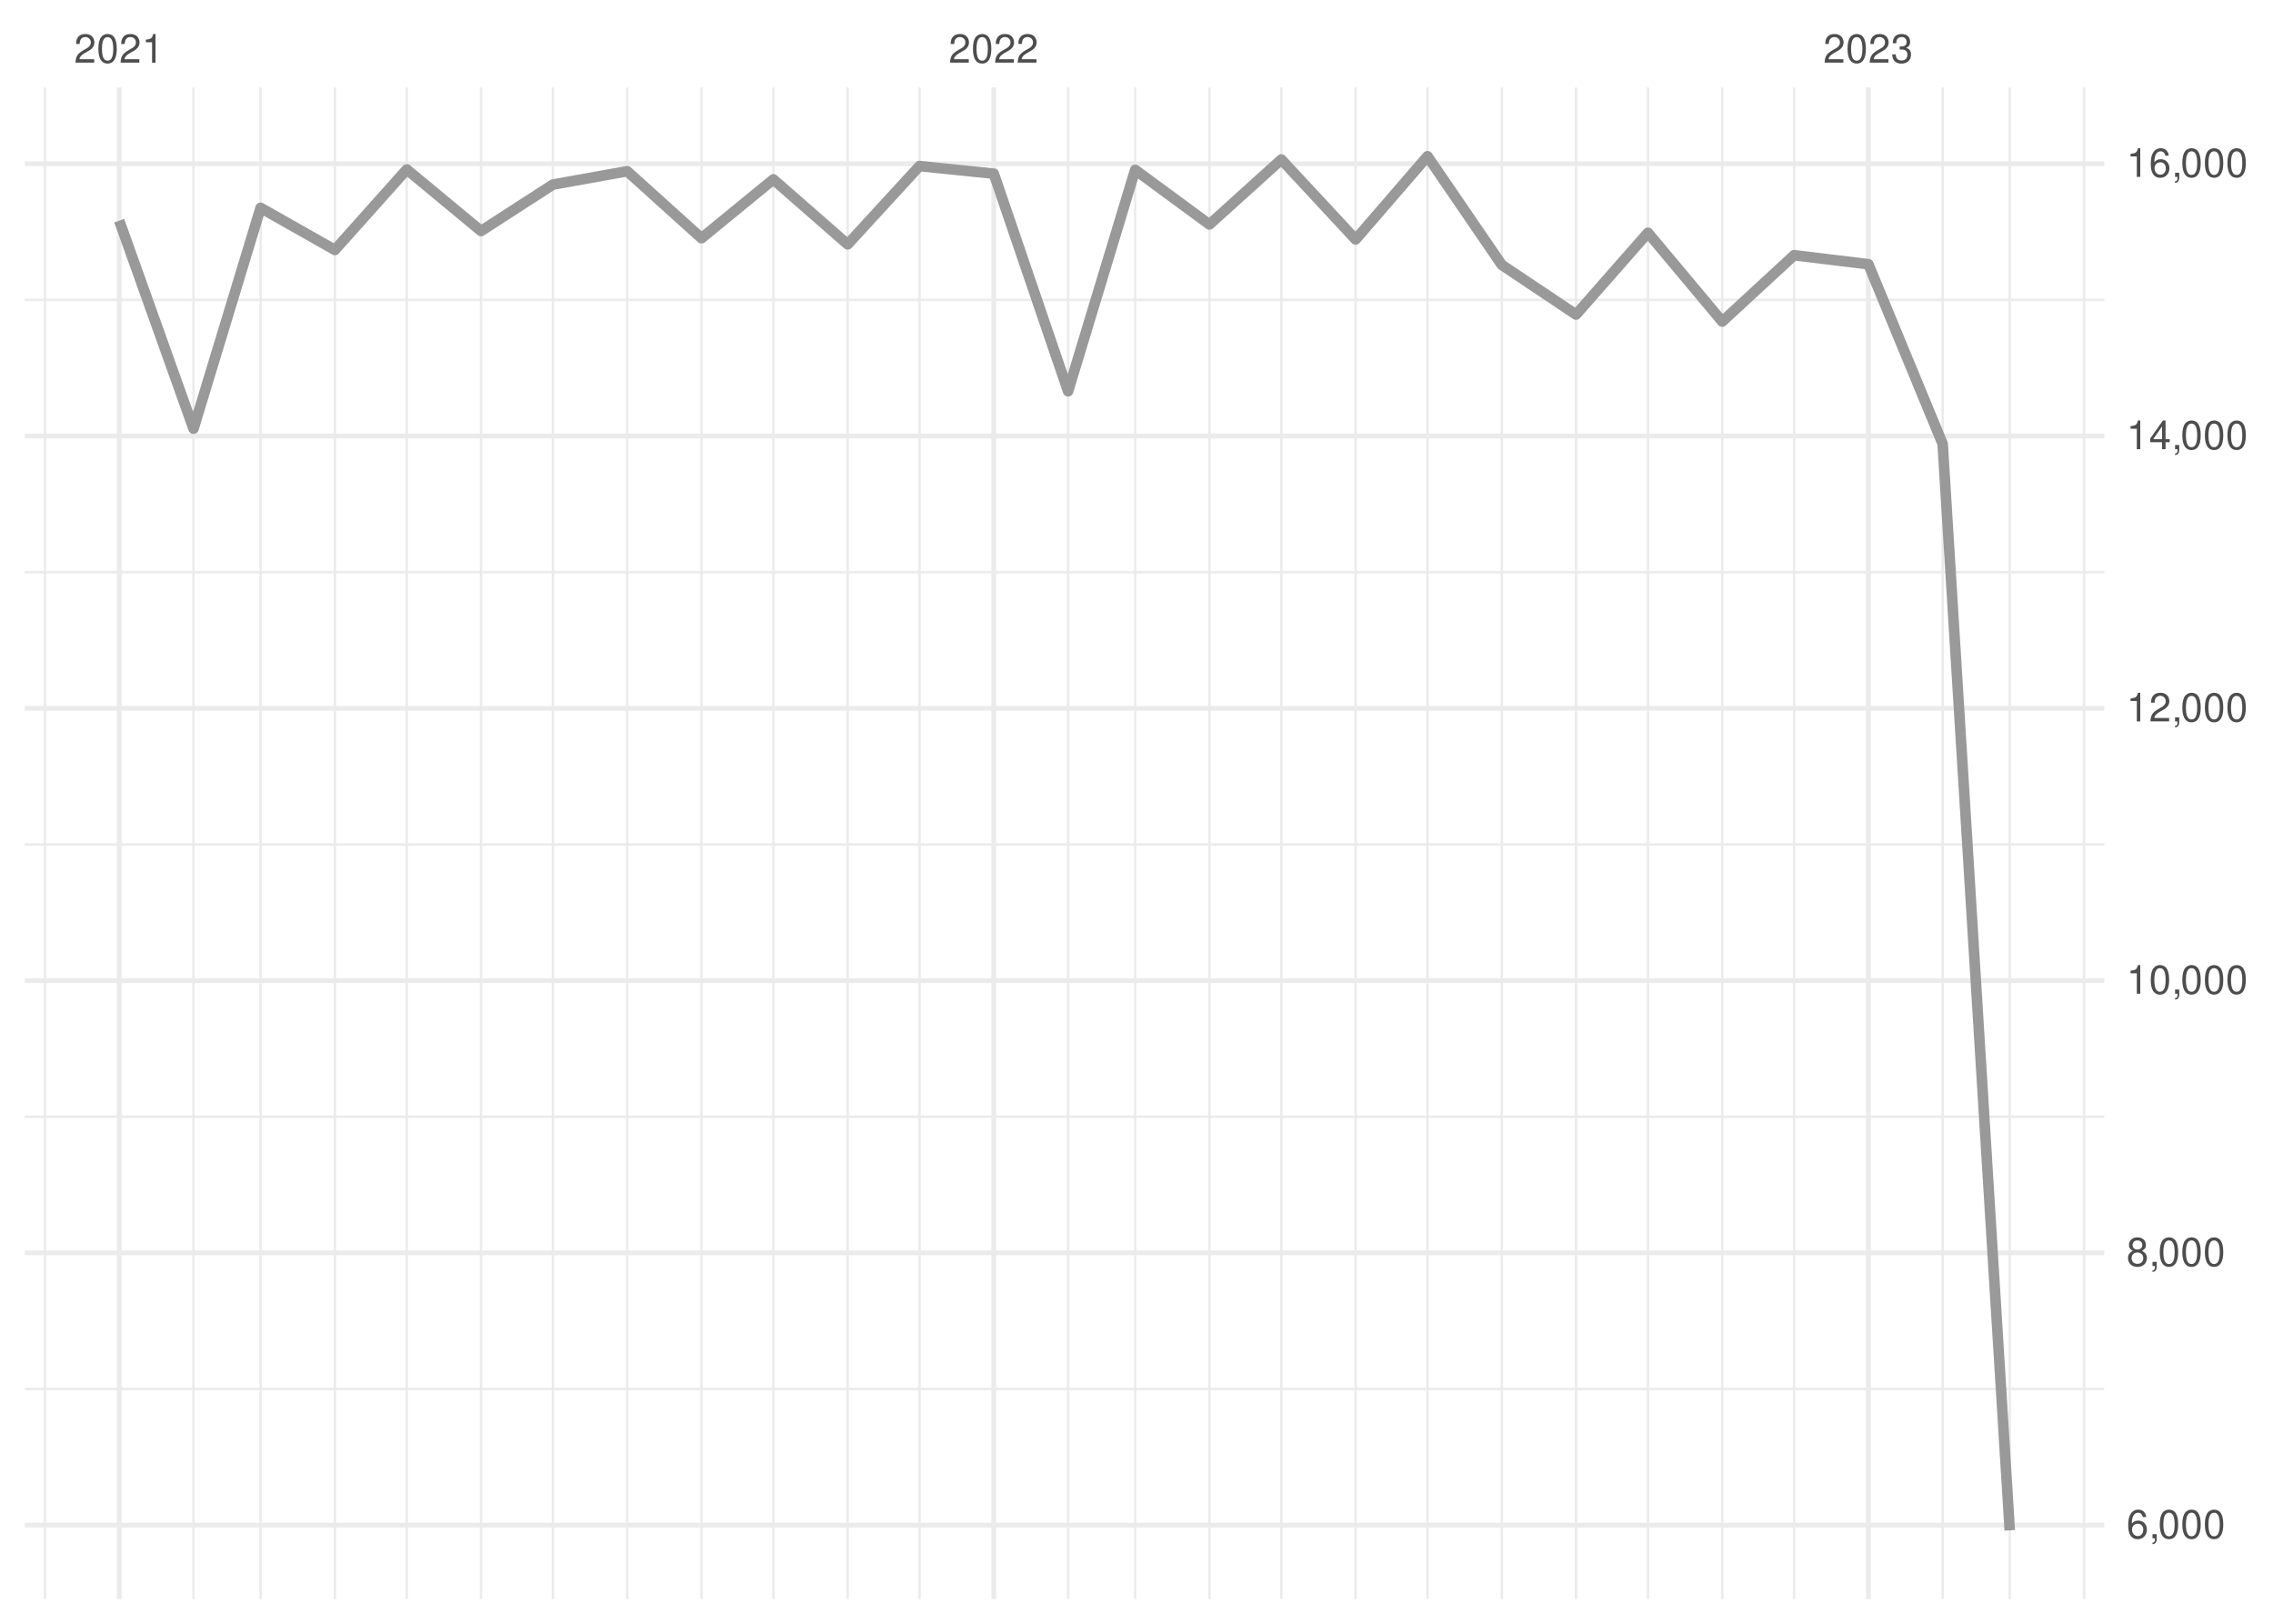
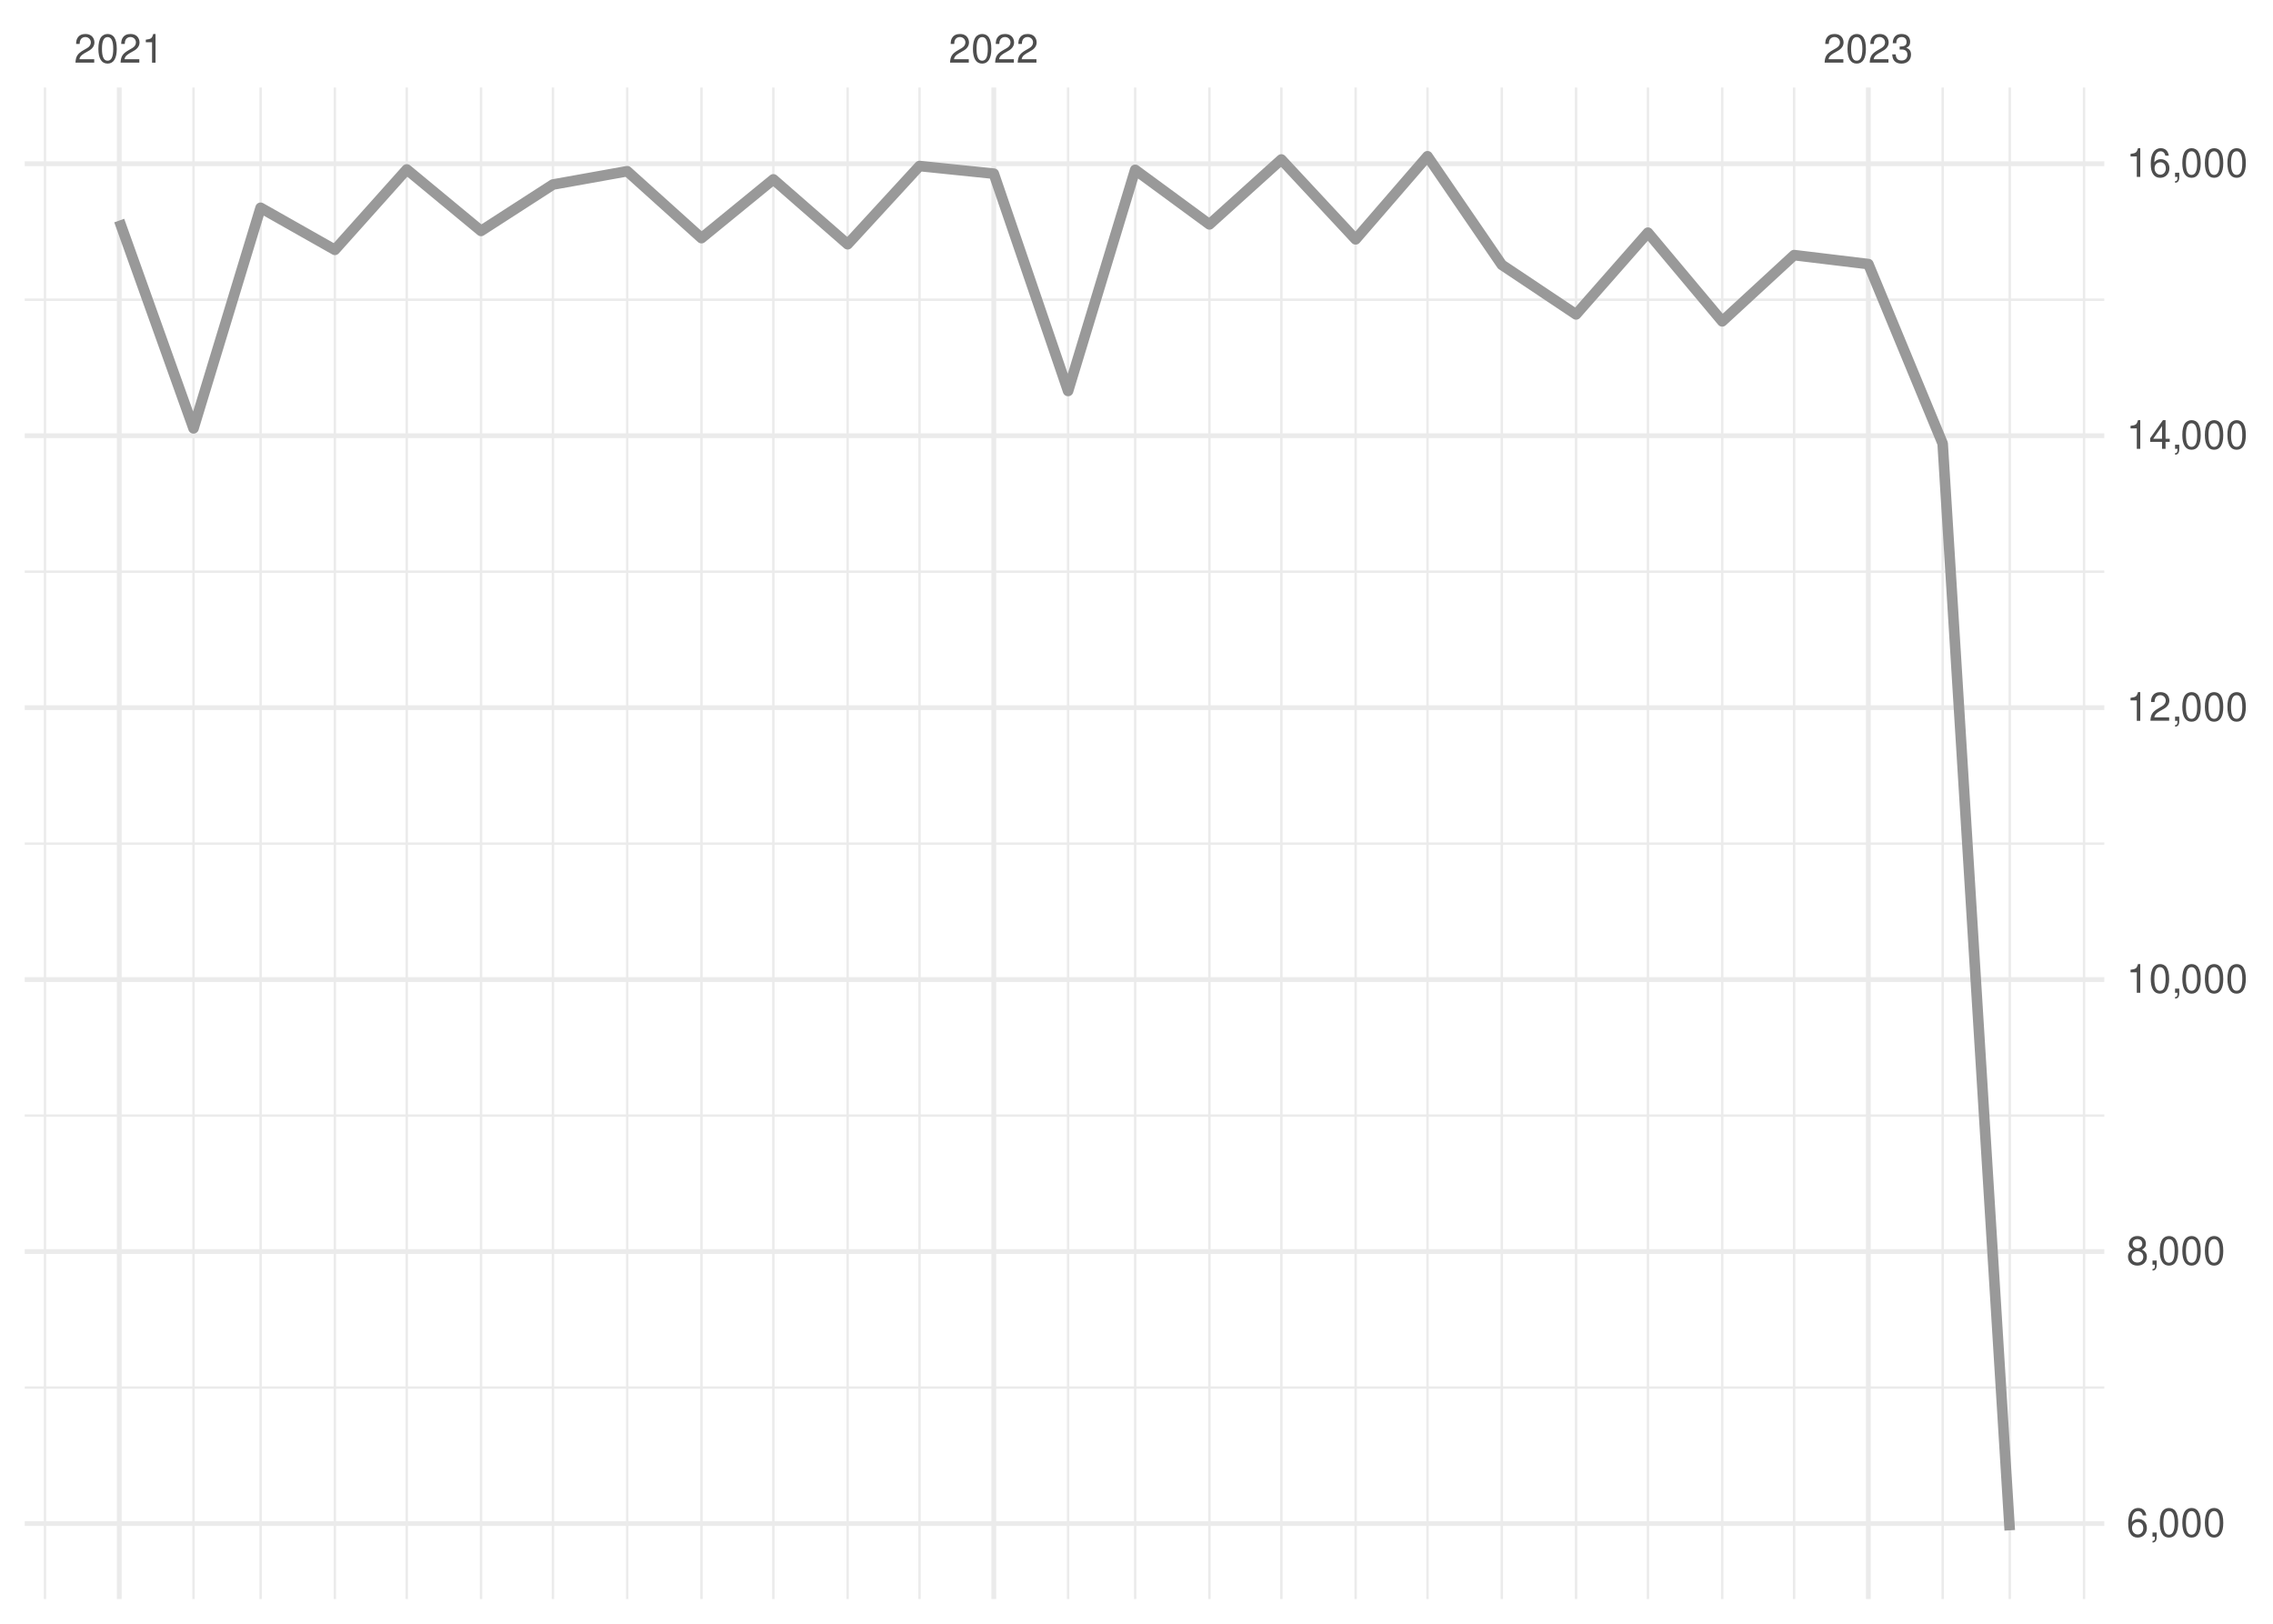
<svg xmlns="http://www.w3.org/2000/svg" xmlns:xlink="http://www.w3.org/1999/xlink" width="504pt" height="360pt" viewBox="0 0 504 360" version="1.1">
  <defs>
    <g>
      <symbol overflow="visible" id="glyph0-0">
        <path style="stroke:none;" d="" />
      </symbol>
      <symbol overflow="visible" id="glyph0-1">
        <path style="stroke:none;" d="M 4.453 -0.766 L 1.172 -0.766 C 1.25 -1.297 1.531 -1.625 2.297 -2.094 L 3.172 -2.594 C 4.047 -3.062 4.5 -3.719 4.5 -4.5 C 4.5 -5.031 4.281 -5.531 3.922 -5.875 C 3.547 -6.203 3.094 -6.359 2.5 -6.359 C 1.703 -6.359 1.125 -6.078 0.781 -5.531 C 0.547 -5.203 0.453 -4.797 0.438 -4.156 L 1.219 -4.156 C 1.234 -4.594 1.297 -4.844 1.406 -5.062 C 1.594 -5.438 2 -5.688 2.469 -5.688 C 3.172 -5.688 3.703 -5.172 3.703 -4.484 C 3.703 -3.969 3.406 -3.531 2.859 -3.219 L 2.047 -2.75 C 0.75 -2 0.375 -1.406 0.297 -0.016 L 4.453 -0.016 Z M 4.453 -0.766 " />
      </symbol>
      <symbol overflow="visible" id="glyph0-2">
        <path style="stroke:none;" d="M 2.422 -6.359 C 1.844 -6.359 1.312 -6.094 0.984 -5.672 C 0.578 -5.109 0.375 -4.25 0.375 -3.078 C 0.375 -0.938 1.078 0.203 2.422 0.203 C 3.734 0.203 4.453 -0.938 4.453 -3.031 C 4.453 -4.25 4.266 -5.078 3.859 -5.672 C 3.531 -6.109 3.016 -6.359 2.422 -6.359 Z M 2.422 -5.672 C 3.25 -5.672 3.672 -4.828 3.672 -3.094 C 3.672 -1.281 3.266 -0.438 2.406 -0.438 C 1.578 -0.438 1.172 -1.312 1.172 -3.062 C 1.172 -4.828 1.578 -5.672 2.422 -5.672 Z M 2.422 -5.672 " />
      </symbol>
      <symbol overflow="visible" id="glyph0-3">
        <path style="stroke:none;" d="M 2.281 -4.531 L 2.281 0 L 3.047 0 L 3.047 -6.359 L 2.547 -6.359 C 2.266 -5.391 2.094 -5.25 0.891 -5.094 L 0.891 -4.531 Z M 2.281 -4.531 " />
      </symbol>
      <symbol overflow="visible" id="glyph0-4">
        <path style="stroke:none;" d="M 1.938 -2.922 L 2.359 -2.922 C 3.203 -2.922 3.656 -2.531 3.656 -1.766 C 3.656 -0.969 3.172 -0.484 2.375 -0.484 C 1.516 -0.484 1.109 -0.922 1.062 -1.844 L 0.281 -1.844 C 0.312 -1.344 0.406 -1 0.547 -0.719 C 0.875 -0.109 1.484 0.203 2.344 0.203 C 3.625 0.203 4.453 -0.578 4.453 -1.781 C 4.453 -2.594 4.141 -3.031 3.391 -3.297 C 3.969 -3.531 4.266 -3.969 4.266 -4.609 C 4.266 -5.703 3.547 -6.359 2.359 -6.359 C 1.109 -6.359 0.438 -5.656 0.406 -4.312 L 1.188 -4.312 C 1.203 -4.703 1.234 -4.922 1.328 -5.109 C 1.5 -5.469 1.891 -5.688 2.375 -5.688 C 3.062 -5.688 3.469 -5.266 3.469 -4.578 C 3.469 -4.141 3.312 -3.859 2.969 -3.719 C 2.766 -3.625 2.484 -3.594 1.938 -3.578 Z M 1.938 -2.922 " />
      </symbol>
      <symbol overflow="visible" id="glyph0-5">
        <path style="stroke:none;" d="M 4.375 -4.703 C 4.234 -5.75 3.562 -6.359 2.609 -6.359 C 1.922 -6.359 1.312 -6.031 0.938 -5.453 C 0.547 -4.828 0.375 -4.062 0.375 -2.906 C 0.375 -1.828 0.531 -1.156 0.906 -0.594 C 1.234 -0.078 1.781 0.203 2.469 0.203 C 3.656 0.203 4.516 -0.688 4.516 -1.922 C 4.516 -3.094 3.719 -3.922 2.609 -3.922 C 1.984 -3.922 1.5 -3.688 1.172 -3.234 C 1.172 -4.797 1.672 -5.672 2.562 -5.672 C 3.109 -5.672 3.484 -5.328 3.609 -4.703 Z M 2.5 -3.234 C 3.25 -3.234 3.719 -2.703 3.719 -1.859 C 3.719 -1.062 3.188 -0.484 2.484 -0.484 C 1.766 -0.484 1.219 -1.094 1.219 -1.906 C 1.219 -2.688 1.734 -3.234 2.5 -3.234 Z M 2.5 -3.234 " />
      </symbol>
      <symbol overflow="visible" id="glyph0-6">
        <path style="stroke:none;" d="M 0.766 -0.922 L 0.766 0 L 1.297 0 L 1.297 0.156 C 1.297 0.766 1.172 0.938 0.766 0.953 L 0.766 1.297 C 1.344 1.312 1.688 0.891 1.688 0.141 L 1.688 -0.922 Z M 0.766 -0.922 " />
      </symbol>
      <symbol overflow="visible" id="glyph0-7">
        <path style="stroke:none;" d="M 3.438 -3.359 C 4.094 -3.75 4.297 -4.062 4.297 -4.656 C 4.297 -5.672 3.531 -6.359 2.422 -6.359 C 1.312 -6.359 0.547 -5.672 0.547 -4.672 C 0.547 -4.062 0.75 -3.75 1.391 -3.359 C 0.672 -2.984 0.328 -2.469 0.328 -1.766 C 0.328 -0.609 1.172 0.203 2.422 0.203 C 3.656 0.203 4.516 -0.609 4.516 -1.766 C 4.516 -2.469 4.156 -2.984 3.438 -3.359 Z M 2.422 -5.672 C 3.078 -5.672 3.5 -5.281 3.5 -4.641 C 3.5 -4.047 3.062 -3.656 2.422 -3.656 C 1.766 -3.656 1.344 -4.047 1.344 -4.656 C 1.344 -5.281 1.766 -5.672 2.422 -5.672 Z M 2.422 -3 C 3.188 -3 3.719 -2.484 3.719 -1.75 C 3.719 -0.984 3.203 -0.484 2.406 -0.484 C 1.641 -0.484 1.125 -1 1.125 -1.734 C 1.125 -2.5 1.641 -3 2.422 -3 Z M 2.422 -3 " />
      </symbol>
      <symbol overflow="visible" id="glyph0-8">
        <path style="stroke:none;" d="M 2.875 -1.547 L 2.875 0 L 3.656 0 L 3.656 -1.547 L 4.578 -1.547 L 4.578 -2.234 L 3.656 -2.234 L 3.656 -6.359 L 3.078 -6.359 L 0.25 -2.359 L 0.25 -1.547 Z M 2.875 -2.234 L 0.922 -2.234 L 2.875 -5.047 Z M 2.875 -2.234 " />
      </symbol>
    </g>
    <clipPath id="clip1">
-       <path d="M 5.48 307 L 466.59 307 L 466.59 309 L 5.48 309 Z M 5.48 307 " />
+       <path d="M 5.48 307 L 466.59 307 L 466.59 308 L 5.48 308 Z M 5.48 307 " />
    </clipPath>
    <clipPath id="clip2">
      <path d="M 5.48 247 L 466.59 247 L 466.59 248 L 5.48 248 Z M 5.48 247 " />
    </clipPath>
    <clipPath id="clip3">
      <path d="M 5.48 186 L 466.59 186 L 466.59 188 L 5.48 188 Z M 5.48 186 " />
    </clipPath>
    <clipPath id="clip4">
      <path d="M 5.48 126 L 466.59 126 L 466.59 128 L 5.48 128 Z M 5.48 126 " />
    </clipPath>
    <clipPath id="clip5">
      <path d="M 5.48 66 L 466.59 66 L 466.59 67 L 5.48 67 Z M 5.48 66 " />
    </clipPath>
    <clipPath id="clip6">
      <path d="M 9 19.41 L 11 19.41 L 11 354.52 L 9 354.52 Z M 9 19.41 " />
    </clipPath>
    <clipPath id="clip7">
      <path d="M 42 19.41 L 44 19.41 L 44 354.52 L 42 354.52 Z M 42 19.41 " />
    </clipPath>
    <clipPath id="clip8">
      <path d="M 57 19.41 L 59 19.41 L 59 354.52 L 57 354.52 Z M 57 19.41 " />
    </clipPath>
    <clipPath id="clip9">
      <path d="M 73 19.41 L 75 19.41 L 75 354.52 L 73 354.52 Z M 73 19.41 " />
    </clipPath>
    <clipPath id="clip10">
      <path d="M 89 19.41 L 91 19.41 L 91 354.52 L 89 354.52 Z M 89 19.41 " />
    </clipPath>
    <clipPath id="clip11">
      <path d="M 106 19.41 L 107 19.41 L 107 354.52 L 106 354.52 Z M 106 19.41 " />
    </clipPath>
    <clipPath id="clip12">
      <path d="M 122 19.41 L 123 19.41 L 123 354.52 L 122 354.52 Z M 122 19.41 " />
    </clipPath>
    <clipPath id="clip13">
      <path d="M 138 19.41 L 140 19.41 L 140 354.52 L 138 354.52 Z M 138 19.41 " />
    </clipPath>
    <clipPath id="clip14">
      <path d="M 155 19.41 L 156 19.41 L 156 354.52 L 155 354.52 Z M 155 19.41 " />
    </clipPath>
    <clipPath id="clip15">
      <path d="M 171 19.41 L 172 19.41 L 172 354.52 L 171 354.52 Z M 171 19.41 " />
    </clipPath>
    <clipPath id="clip16">
      <path d="M 187 19.41 L 189 19.41 L 189 354.52 L 187 354.52 Z M 187 19.41 " />
    </clipPath>
    <clipPath id="clip17">
      <path d="M 203 19.41 L 205 19.41 L 205 354.52 L 203 354.52 Z M 203 19.41 " />
    </clipPath>
    <clipPath id="clip18">
      <path d="M 236 19.41 L 238 19.41 L 238 354.52 L 236 354.52 Z M 236 19.41 " />
    </clipPath>
    <clipPath id="clip19">
      <path d="M 251 19.41 L 252 19.41 L 252 354.52 L 251 354.52 Z M 251 19.41 " />
    </clipPath>
    <clipPath id="clip20">
      <path d="M 267 19.41 L 269 19.41 L 269 354.52 L 267 354.52 Z M 267 19.41 " />
    </clipPath>
    <clipPath id="clip21">
      <path d="M 283 19.41 L 285 19.41 L 285 354.52 L 283 354.52 Z M 283 19.41 " />
    </clipPath>
    <clipPath id="clip22">
      <path d="M 300 19.41 L 301 19.41 L 301 354.52 L 300 354.52 Z M 300 19.41 " />
    </clipPath>
    <clipPath id="clip23">
      <path d="M 316 19.41 L 317 19.41 L 317 354.52 L 316 354.52 Z M 316 19.41 " />
    </clipPath>
    <clipPath id="clip24">
      <path d="M 332 19.41 L 334 19.41 L 334 354.52 L 332 354.52 Z M 332 19.41 " />
    </clipPath>
    <clipPath id="clip25">
      <path d="M 349 19.41 L 350 19.41 L 350 354.52 L 349 354.52 Z M 349 19.41 " />
    </clipPath>
    <clipPath id="clip26">
      <path d="M 365 19.41 L 366 19.41 L 366 354.52 L 365 354.52 Z M 365 19.41 " />
    </clipPath>
    <clipPath id="clip27">
      <path d="M 381 19.41 L 383 19.41 L 383 354.52 L 381 354.52 Z M 381 19.41 " />
    </clipPath>
    <clipPath id="clip28">
      <path d="M 397 19.41 L 399 19.41 L 399 354.52 L 397 354.52 Z M 397 19.41 " />
    </clipPath>
    <clipPath id="clip29">
      <path d="M 430 19.41 L 432 19.41 L 432 354.52 L 430 354.52 Z M 430 19.41 " />
    </clipPath>
    <clipPath id="clip30">
      <path d="M 445 19.41 L 446 19.41 L 446 354.52 L 445 354.52 Z M 445 19.41 " />
    </clipPath>
    <clipPath id="clip31">
      <path d="M 461 19.41 L 463 19.41 L 463 354.52 L 461 354.52 Z M 461 19.41 " />
    </clipPath>
    <clipPath id="clip32">
      <path d="M 5.48 337 L 466.59 337 L 466.59 339 L 5.48 339 Z M 5.48 337 " />
    </clipPath>
    <clipPath id="clip33">
-       <path d="M 5.48 277 L 466.59 277 L 466.59 279 L 5.48 279 Z M 5.48 277 " />
+       <path d="M 5.48 276 L 466.59 276 L 466.59 279 L 5.48 279 Z M 5.48 276 " />
    </clipPath>
    <clipPath id="clip34">
      <path d="M 5.48 216 L 466.59 216 L 466.59 218 L 5.48 218 Z M 5.48 216 " />
    </clipPath>
    <clipPath id="clip35">
      <path d="M 5.48 156 L 466.59 156 L 466.59 158 L 5.48 158 Z M 5.48 156 " />
    </clipPath>
    <clipPath id="clip36">
      <path d="M 5.48 96 L 466.59 96 L 466.59 98 L 5.48 98 Z M 5.48 96 " />
    </clipPath>
    <clipPath id="clip37">
      <path d="M 5.48 35 L 466.59 35 L 466.59 37 L 5.48 37 Z M 5.48 35 " />
    </clipPath>
    <clipPath id="clip38">
      <path d="M 25 19.41 L 27 19.41 L 27 354.52 L 25 354.52 Z M 25 19.41 " />
    </clipPath>
    <clipPath id="clip39">
      <path d="M 219 19.41 L 221 19.41 L 221 354.52 L 219 354.52 Z M 219 19.41 " />
    </clipPath>
    <clipPath id="clip40">
      <path d="M 413 19.41 L 415 19.41 L 415 354.52 L 413 354.52 Z M 413 19.41 " />
    </clipPath>
  </defs>
  <g id="surface26">
    <rect x="0" y="0" width="504" height="360" style="fill:rgb(100%,100%,100%);fill-opacity:1;stroke:none;" />
    <g clip-path="url(#clip1)" clip-rule="nonzero">
-       <path style="fill:none;stroke-width:0.533;stroke-linecap:butt;stroke-linejoin:round;stroke:rgb(92.157%,92.157%,92.157%);stroke-opacity:1;stroke-miterlimit:10;" d="M 5.48 307.957 L 466.59 307.957 " />
+       <path style="fill:none;stroke-width:0.533;stroke-linecap:butt;stroke-linejoin:round;stroke:rgb(92.157%,92.157%,92.157%);stroke-opacity:1;stroke-miterlimit:10;" d="M 5.48 307.633 L 466.59 307.633 " />
    </g>
    <g clip-path="url(#clip2)" clip-rule="nonzero">
-       <path style="fill:none;stroke-width:0.533;stroke-linecap:butt;stroke-linejoin:round;stroke:rgb(92.157%,92.157%,92.157%);stroke-opacity:1;stroke-miterlimit:10;" d="M 5.48 247.59 L 466.59 247.59 " />
+       <path style="fill:none;stroke-width:0.533;stroke-linecap:butt;stroke-linejoin:round;stroke:rgb(92.157%,92.157%,92.157%);stroke-opacity:1;stroke-miterlimit:10;" d="M 5.48 247.336 L 466.59 247.336 " />
    </g>
    <g clip-path="url(#clip3)" clip-rule="nonzero">
-       <path style="fill:none;stroke-width:0.533;stroke-linecap:butt;stroke-linejoin:round;stroke:rgb(92.157%,92.157%,92.157%);stroke-opacity:1;stroke-miterlimit:10;" d="M 5.48 187.223 L 466.59 187.223 " />
+       <path style="fill:none;stroke-width:0.533;stroke-linecap:butt;stroke-linejoin:round;stroke:rgb(92.157%,92.157%,92.157%);stroke-opacity:1;stroke-miterlimit:10;" d="M 5.48 187.043 L 466.59 187.043 " />
    </g>
    <g clip-path="url(#clip4)" clip-rule="nonzero">
-       <path style="fill:none;stroke-width:0.533;stroke-linecap:butt;stroke-linejoin:round;stroke:rgb(92.157%,92.157%,92.157%);stroke-opacity:1;stroke-miterlimit:10;" d="M 5.48 126.855 L 466.59 126.855 " />
+       <path style="fill:none;stroke-width:0.533;stroke-linecap:butt;stroke-linejoin:round;stroke:rgb(92.157%,92.157%,92.157%);stroke-opacity:1;stroke-miterlimit:10;" d="M 5.48 126.746 L 466.59 126.746 " />
    </g>
    <g clip-path="url(#clip5)" clip-rule="nonzero">
-       <path style="fill:none;stroke-width:0.533;stroke-linecap:butt;stroke-linejoin:round;stroke:rgb(92.157%,92.157%,92.157%);stroke-opacity:1;stroke-miterlimit:10;" d="M 5.48 66.488 L 466.59 66.488 " />
+       <path style="fill:none;stroke-width:0.533;stroke-linecap:butt;stroke-linejoin:round;stroke:rgb(92.157%,92.157%,92.157%);stroke-opacity:1;stroke-miterlimit:10;" d="M 5.48 66.449 L 466.59 66.449 " />
    </g>
    <g clip-path="url(#clip6)" clip-rule="nonzero">
      <path style="fill:none;stroke-width:0.533;stroke-linecap:butt;stroke-linejoin:round;stroke:rgb(92.157%,92.157%,92.157%);stroke-opacity:1;stroke-miterlimit:10;" d="M 9.969 354.52 L 9.969 19.41 " />
    </g>
    <g clip-path="url(#clip7)" clip-rule="nonzero">
      <path style="fill:none;stroke-width:0.533;stroke-linecap:butt;stroke-linejoin:round;stroke:rgb(92.157%,92.157%,92.157%);stroke-opacity:1;stroke-miterlimit:10;" d="M 42.91 354.52 L 42.91 19.41 " />
    </g>
    <g clip-path="url(#clip8)" clip-rule="nonzero">
      <path style="fill:none;stroke-width:0.533;stroke-linecap:butt;stroke-linejoin:round;stroke:rgb(92.157%,92.157%,92.157%);stroke-opacity:1;stroke-miterlimit:10;" d="M 57.785 354.52 L 57.785 19.41 " />
    </g>
    <g clip-path="url(#clip9)" clip-rule="nonzero">
      <path style="fill:none;stroke-width:0.533;stroke-linecap:butt;stroke-linejoin:round;stroke:rgb(92.157%,92.157%,92.157%);stroke-opacity:1;stroke-miterlimit:10;" d="M 74.254 354.52 L 74.254 19.41 " />
    </g>
    <g clip-path="url(#clip10)" clip-rule="nonzero">
      <path style="fill:none;stroke-width:0.533;stroke-linecap:butt;stroke-linejoin:round;stroke:rgb(92.157%,92.157%,92.157%);stroke-opacity:1;stroke-miterlimit:10;" d="M 90.195 354.52 L 90.195 19.41 " />
    </g>
    <g clip-path="url(#clip11)" clip-rule="nonzero">
      <path style="fill:none;stroke-width:0.533;stroke-linecap:butt;stroke-linejoin:round;stroke:rgb(92.157%,92.157%,92.157%);stroke-opacity:1;stroke-miterlimit:10;" d="M 106.664 354.52 L 106.664 19.41 " />
    </g>
    <g clip-path="url(#clip12)" clip-rule="nonzero">
      <path style="fill:none;stroke-width:0.533;stroke-linecap:butt;stroke-linejoin:round;stroke:rgb(92.157%,92.157%,92.157%);stroke-opacity:1;stroke-miterlimit:10;" d="M 122.602 354.52 L 122.602 19.41 " />
    </g>
    <g clip-path="url(#clip13)" clip-rule="nonzero">
      <path style="fill:none;stroke-width:0.533;stroke-linecap:butt;stroke-linejoin:round;stroke:rgb(92.157%,92.157%,92.157%);stroke-opacity:1;stroke-miterlimit:10;" d="M 139.074 354.52 L 139.074 19.41 " />
    </g>
    <g clip-path="url(#clip14)" clip-rule="nonzero">
      <path style="fill:none;stroke-width:0.533;stroke-linecap:butt;stroke-linejoin:round;stroke:rgb(92.157%,92.157%,92.157%);stroke-opacity:1;stroke-miterlimit:10;" d="M 155.543 354.52 L 155.543 19.41 " />
    </g>
    <g clip-path="url(#clip15)" clip-rule="nonzero">
      <path style="fill:none;stroke-width:0.533;stroke-linecap:butt;stroke-linejoin:round;stroke:rgb(92.157%,92.157%,92.157%);stroke-opacity:1;stroke-miterlimit:10;" d="M 171.48 354.52 L 171.48 19.41 " />
    </g>
    <g clip-path="url(#clip16)" clip-rule="nonzero">
      <path style="fill:none;stroke-width:0.533;stroke-linecap:butt;stroke-linejoin:round;stroke:rgb(92.157%,92.157%,92.157%);stroke-opacity:1;stroke-miterlimit:10;" d="M 187.953 354.52 L 187.953 19.41 " />
    </g>
    <g clip-path="url(#clip17)" clip-rule="nonzero">
      <path style="fill:none;stroke-width:0.533;stroke-linecap:butt;stroke-linejoin:round;stroke:rgb(92.157%,92.157%,92.157%);stroke-opacity:1;stroke-miterlimit:10;" d="M 203.891 354.52 L 203.891 19.41 " />
    </g>
    <g clip-path="url(#clip18)" clip-rule="nonzero">
      <path style="fill:none;stroke-width:0.533;stroke-linecap:butt;stroke-linejoin:round;stroke:rgb(92.157%,92.157%,92.157%);stroke-opacity:1;stroke-miterlimit:10;" d="M 236.832 354.52 L 236.832 19.41 " />
    </g>
    <g clip-path="url(#clip19)" clip-rule="nonzero">
      <path style="fill:none;stroke-width:0.533;stroke-linecap:butt;stroke-linejoin:round;stroke:rgb(92.157%,92.157%,92.157%);stroke-opacity:1;stroke-miterlimit:10;" d="M 251.707 354.52 L 251.707 19.41 " />
    </g>
    <g clip-path="url(#clip20)" clip-rule="nonzero">
      <path style="fill:none;stroke-width:0.533;stroke-linecap:butt;stroke-linejoin:round;stroke:rgb(92.157%,92.157%,92.157%);stroke-opacity:1;stroke-miterlimit:10;" d="M 268.176 354.52 L 268.176 19.41 " />
    </g>
    <g clip-path="url(#clip21)" clip-rule="nonzero">
      <path style="fill:none;stroke-width:0.533;stroke-linecap:butt;stroke-linejoin:round;stroke:rgb(92.157%,92.157%,92.157%);stroke-opacity:1;stroke-miterlimit:10;" d="M 284.117 354.52 L 284.117 19.41 " />
    </g>
    <g clip-path="url(#clip22)" clip-rule="nonzero">
      <path style="fill:none;stroke-width:0.533;stroke-linecap:butt;stroke-linejoin:round;stroke:rgb(92.157%,92.157%,92.157%);stroke-opacity:1;stroke-miterlimit:10;" d="M 300.586 354.52 L 300.586 19.41 " />
    </g>
    <g clip-path="url(#clip23)" clip-rule="nonzero">
      <path style="fill:none;stroke-width:0.533;stroke-linecap:butt;stroke-linejoin:round;stroke:rgb(92.157%,92.157%,92.157%);stroke-opacity:1;stroke-miterlimit:10;" d="M 316.523 354.52 L 316.523 19.41 " />
    </g>
    <g clip-path="url(#clip24)" clip-rule="nonzero">
      <path style="fill:none;stroke-width:0.533;stroke-linecap:butt;stroke-linejoin:round;stroke:rgb(92.157%,92.157%,92.157%);stroke-opacity:1;stroke-miterlimit:10;" d="M 332.996 354.52 L 332.996 19.41 " />
    </g>
    <g clip-path="url(#clip25)" clip-rule="nonzero">
      <path style="fill:none;stroke-width:0.533;stroke-linecap:butt;stroke-linejoin:round;stroke:rgb(92.157%,92.157%,92.157%);stroke-opacity:1;stroke-miterlimit:10;" d="M 349.465 354.52 L 349.465 19.41 " />
    </g>
    <g clip-path="url(#clip26)" clip-rule="nonzero">
      <path style="fill:none;stroke-width:0.533;stroke-linecap:butt;stroke-linejoin:round;stroke:rgb(92.157%,92.157%,92.157%);stroke-opacity:1;stroke-miterlimit:10;" d="M 365.402 354.52 L 365.402 19.41 " />
    </g>
    <g clip-path="url(#clip27)" clip-rule="nonzero">
      <path style="fill:none;stroke-width:0.533;stroke-linecap:butt;stroke-linejoin:round;stroke:rgb(92.157%,92.157%,92.157%);stroke-opacity:1;stroke-miterlimit:10;" d="M 381.875 354.52 L 381.875 19.41 " />
    </g>
    <g clip-path="url(#clip28)" clip-rule="nonzero">
      <path style="fill:none;stroke-width:0.533;stroke-linecap:butt;stroke-linejoin:round;stroke:rgb(92.157%,92.157%,92.157%);stroke-opacity:1;stroke-miterlimit:10;" d="M 397.812 354.52 L 397.812 19.41 " />
    </g>
    <g clip-path="url(#clip29)" clip-rule="nonzero">
      <path style="fill:none;stroke-width:0.533;stroke-linecap:butt;stroke-linejoin:round;stroke:rgb(92.157%,92.157%,92.157%);stroke-opacity:1;stroke-miterlimit:10;" d="M 430.754 354.52 L 430.754 19.41 " />
    </g>
    <g clip-path="url(#clip30)" clip-rule="nonzero">
      <path style="fill:none;stroke-width:0.533;stroke-linecap:butt;stroke-linejoin:round;stroke:rgb(92.157%,92.157%,92.157%);stroke-opacity:1;stroke-miterlimit:10;" d="M 445.629 354.52 L 445.629 19.41 " />
    </g>
    <g clip-path="url(#clip31)" clip-rule="nonzero">
      <path style="fill:none;stroke-width:0.533;stroke-linecap:butt;stroke-linejoin:round;stroke:rgb(92.157%,92.157%,92.157%);stroke-opacity:1;stroke-miterlimit:10;" d="M 462.102 354.52 L 462.102 19.41 " />
    </g>
    <g clip-path="url(#clip32)" clip-rule="nonzero">
-       <path style="fill:none;stroke-width:1.067;stroke-linecap:butt;stroke-linejoin:round;stroke:rgb(92.157%,92.157%,92.157%);stroke-opacity:1;stroke-miterlimit:10;" d="M 5.48 338.141 L 466.59 338.141 " />
+       <path style="fill:none;stroke-width:1.067;stroke-linecap:butt;stroke-linejoin:round;stroke:rgb(92.157%,92.157%,92.157%);stroke-opacity:1;stroke-miterlimit:10;" d="M 5.48 337.781 L 466.59 337.781 " />
    </g>
    <g clip-path="url(#clip33)" clip-rule="nonzero">
-       <path style="fill:none;stroke-width:1.067;stroke-linecap:butt;stroke-linejoin:round;stroke:rgb(92.157%,92.157%,92.157%);stroke-opacity:1;stroke-miterlimit:10;" d="M 5.48 277.773 L 466.59 277.773 " />
+       <path style="fill:none;stroke-width:1.067;stroke-linecap:butt;stroke-linejoin:round;stroke:rgb(92.157%,92.157%,92.157%);stroke-opacity:1;stroke-miterlimit:10;" d="M 5.48 277.484 L 466.59 277.484 " />
    </g>
    <g clip-path="url(#clip34)" clip-rule="nonzero">
-       <path style="fill:none;stroke-width:1.067;stroke-linecap:butt;stroke-linejoin:round;stroke:rgb(92.157%,92.157%,92.157%);stroke-opacity:1;stroke-miterlimit:10;" d="M 5.48 217.406 L 466.59 217.406 " />
+       <path style="fill:none;stroke-width:1.067;stroke-linecap:butt;stroke-linejoin:round;stroke:rgb(92.157%,92.157%,92.157%);stroke-opacity:1;stroke-miterlimit:10;" d="M 5.48 217.188 L 466.59 217.188 " />
    </g>
    <g clip-path="url(#clip35)" clip-rule="nonzero">
-       <path style="fill:none;stroke-width:1.067;stroke-linecap:butt;stroke-linejoin:round;stroke:rgb(92.157%,92.157%,92.157%);stroke-opacity:1;stroke-miterlimit:10;" d="M 5.48 157.039 L 466.59 157.039 " />
+       <path style="fill:none;stroke-width:1.067;stroke-linecap:butt;stroke-linejoin:round;stroke:rgb(92.157%,92.157%,92.157%);stroke-opacity:1;stroke-miterlimit:10;" d="M 5.48 156.895 L 466.59 156.895 " />
    </g>
    <g clip-path="url(#clip36)" clip-rule="nonzero">
-       <path style="fill:none;stroke-width:1.067;stroke-linecap:butt;stroke-linejoin:round;stroke:rgb(92.157%,92.157%,92.157%);stroke-opacity:1;stroke-miterlimit:10;" d="M 5.48 96.672 L 466.59 96.672 " />
+       <path style="fill:none;stroke-width:1.067;stroke-linecap:butt;stroke-linejoin:round;stroke:rgb(92.157%,92.157%,92.157%);stroke-opacity:1;stroke-miterlimit:10;" d="M 5.48 96.598 L 466.59 96.598 " />
    </g>
    <g clip-path="url(#clip37)" clip-rule="nonzero">
-       <path style="fill:none;stroke-width:1.067;stroke-linecap:butt;stroke-linejoin:round;stroke:rgb(92.157%,92.157%,92.157%);stroke-opacity:1;stroke-miterlimit:10;" d="M 5.48 36.305 L 466.59 36.305 " />
+       <path style="fill:none;stroke-width:1.067;stroke-linecap:butt;stroke-linejoin:round;stroke:rgb(92.157%,92.157%,92.157%);stroke-opacity:1;stroke-miterlimit:10;" d="M 5.48 36.301 L 466.59 36.301 " />
    </g>
    <g clip-path="url(#clip38)" clip-rule="nonzero">
      <path style="fill:none;stroke-width:1.067;stroke-linecap:butt;stroke-linejoin:round;stroke:rgb(92.157%,92.157%,92.157%);stroke-opacity:1;stroke-miterlimit:10;" d="M 26.438 354.52 L 26.438 19.41 " />
    </g>
    <g clip-path="url(#clip39)" clip-rule="nonzero">
      <path style="fill:none;stroke-width:1.067;stroke-linecap:butt;stroke-linejoin:round;stroke:rgb(92.157%,92.157%,92.157%);stroke-opacity:1;stroke-miterlimit:10;" d="M 220.359 354.52 L 220.359 19.41 " />
    </g>
    <g clip-path="url(#clip40)" clip-rule="nonzero">
      <path style="fill:none;stroke-width:1.067;stroke-linecap:butt;stroke-linejoin:round;stroke:rgb(92.157%,92.157%,92.157%);stroke-opacity:1;stroke-miterlimit:10;" d="M 414.281 354.52 L 414.281 19.41 " />
    </g>
-     <path style="fill:none;stroke-width:2.347;stroke-linecap:butt;stroke-linejoin:round;stroke:rgb(60%,60%,60%);stroke-opacity:1;stroke-miterlimit:10;" d="M 26.438 48.922 L 42.91 95.039 L 57.785 46.082 L 74.254 55.41 L 90.195 37.57 L 106.664 51.215 L 122.602 40.922 L 139.074 37.965 L 155.543 52.812 L 171.48 39.773 L 187.953 54.172 L 203.891 36.816 L 220.359 38.508 L 236.832 86.742 L 251.707 37.66 L 268.176 49.766 L 284.117 35.367 L 300.586 53.086 L 316.523 34.645 L 332.996 58.73 L 349.465 69.746 L 365.402 51.605 L 381.875 71.285 L 397.812 56.586 L 414.281 58.578 L 430.754 98.422 L 445.629 339.289 " />
+     <path style="fill:none;stroke-width:2.347;stroke-linecap:butt;stroke-linejoin:round;stroke:rgb(60%,60%,60%);stroke-opacity:1;stroke-miterlimit:10;" d="M 26.438 48.902 L 42.91 94.969 L 57.785 46.07 L 74.254 55.387 L 90.195 37.566 L 106.664 51.195 L 122.602 40.914 L 139.074 37.961 L 155.543 52.793 L 171.48 39.77 L 187.953 54.148 L 203.891 36.812 L 220.359 38.504 L 236.832 86.68 L 251.707 37.656 L 268.176 49.746 L 284.117 35.367 L 300.586 53.062 L 316.523 34.645 L 332.996 58.703 L 349.465 69.707 L 365.402 51.586 L 381.875 71.242 L 397.812 56.562 L 414.281 58.551 L 430.754 98.348 L 445.629 339.289 " />
    <g style="fill:rgb(30.196%,30.196%,30.196%);fill-opacity:1;">
      <use xlink:href="#glyph0-1" x="16.438" y="13.896" />
      <use xlink:href="#glyph0-2" x="21.438" y="13.896" />
      <use xlink:href="#glyph0-1" x="26.438" y="13.896" />
      <use xlink:href="#glyph0-3" x="31.438" y="13.896" />
    </g>
    <g style="fill:rgb(30.196%,30.196%,30.196%);fill-opacity:1;">
      <use xlink:href="#glyph0-1" x="210.359" y="13.896" />
      <use xlink:href="#glyph0-2" x="215.359" y="13.896" />
      <use xlink:href="#glyph0-1" x="220.359" y="13.896" />
      <use xlink:href="#glyph0-1" x="225.359" y="13.896" />
    </g>
    <g style="fill:rgb(30.196%,30.196%,30.196%);fill-opacity:1;">
      <use xlink:href="#glyph0-1" x="404.281" y="13.896" />
      <use xlink:href="#glyph0-2" x="409.281" y="13.896" />
      <use xlink:href="#glyph0-1" x="414.281" y="13.896" />
      <use xlink:href="#glyph0-4" x="419.281" y="13.896" />
    </g>
    <g style="fill:rgb(30.196%,30.196%,30.196%);fill-opacity:1;">
-       <use xlink:href="#glyph0-5" x="471.52" y="341.056" />
-       <use xlink:href="#glyph0-6" x="476.52" y="341.056" />
-       <use xlink:href="#glyph0-2" x="478.52" y="341.056" />
-       <use xlink:href="#glyph0-2" x="483.52" y="341.056" />
-       <use xlink:href="#glyph0-2" x="488.52" y="341.056" />
-     </g>
-     <g style="fill:rgb(30.196%,30.196%,30.196%);fill-opacity:1;">
-       <use xlink:href="#glyph0-7" x="471.52" y="280.688" />
-       <use xlink:href="#glyph0-6" x="476.52" y="280.688" />
-       <use xlink:href="#glyph0-2" x="478.52" y="280.688" />
-       <use xlink:href="#glyph0-2" x="483.52" y="280.688" />
-       <use xlink:href="#glyph0-2" x="488.52" y="280.688" />
-     </g>
-     <g style="fill:rgb(30.196%,30.196%,30.196%);fill-opacity:1;">
-       <use xlink:href="#glyph0-3" x="471.52" y="220.321" />
-       <use xlink:href="#glyph0-2" x="476.52" y="220.321" />
-       <use xlink:href="#glyph0-6" x="481.52" y="220.321" />
-       <use xlink:href="#glyph0-2" x="483.52" y="220.321" />
-       <use xlink:href="#glyph0-2" x="488.52" y="220.321" />
-       <use xlink:href="#glyph0-2" x="493.52" y="220.321" />
-     </g>
-     <g style="fill:rgb(30.196%,30.196%,30.196%);fill-opacity:1;">
-       <use xlink:href="#glyph0-3" x="471.52" y="159.954" />
-       <use xlink:href="#glyph0-1" x="476.52" y="159.954" />
-       <use xlink:href="#glyph0-6" x="481.52" y="159.954" />
-       <use xlink:href="#glyph0-2" x="483.52" y="159.954" />
-       <use xlink:href="#glyph0-2" x="488.52" y="159.954" />
-       <use xlink:href="#glyph0-2" x="493.52" y="159.954" />
-     </g>
-     <g style="fill:rgb(30.196%,30.196%,30.196%);fill-opacity:1;">
-       <use xlink:href="#glyph0-3" x="471.52" y="99.587" />
-       <use xlink:href="#glyph0-8" x="476.52" y="99.587" />
-       <use xlink:href="#glyph0-6" x="481.52" y="99.587" />
-       <use xlink:href="#glyph0-2" x="483.52" y="99.587" />
-       <use xlink:href="#glyph0-2" x="488.52" y="99.587" />
-       <use xlink:href="#glyph0-2" x="493.52" y="99.587" />
-     </g>
-     <g style="fill:rgb(30.196%,30.196%,30.196%);fill-opacity:1;">
-       <use xlink:href="#glyph0-3" x="471.52" y="39.22" />
-       <use xlink:href="#glyph0-5" x="476.52" y="39.22" />
-       <use xlink:href="#glyph0-6" x="481.52" y="39.22" />
-       <use xlink:href="#glyph0-2" x="483.52" y="39.22" />
-       <use xlink:href="#glyph0-2" x="488.52" y="39.22" />
-       <use xlink:href="#glyph0-2" x="493.52" y="39.22" />
+       <use xlink:href="#glyph0-5" x="471.52" y="340.696" />
+       <use xlink:href="#glyph0-6" x="476.52" y="340.696" />
+       <use xlink:href="#glyph0-2" x="478.52" y="340.696" />
+       <use xlink:href="#glyph0-2" x="483.52" y="340.696" />
+       <use xlink:href="#glyph0-2" x="488.52" y="340.696" />
+     </g>
+     <g style="fill:rgb(30.196%,30.196%,30.196%);fill-opacity:1;">
+       <use xlink:href="#glyph0-7" x="471.52" y="280.399" />
+       <use xlink:href="#glyph0-6" x="476.52" y="280.399" />
+       <use xlink:href="#glyph0-2" x="478.52" y="280.399" />
+       <use xlink:href="#glyph0-2" x="483.52" y="280.399" />
+       <use xlink:href="#glyph0-2" x="488.52" y="280.399" />
+     </g>
+     <g style="fill:rgb(30.196%,30.196%,30.196%);fill-opacity:1;">
+       <use xlink:href="#glyph0-3" x="471.52" y="220.103" />
+       <use xlink:href="#glyph0-2" x="476.52" y="220.103" />
+       <use xlink:href="#glyph0-6" x="481.52" y="220.103" />
+       <use xlink:href="#glyph0-2" x="483.52" y="220.103" />
+       <use xlink:href="#glyph0-2" x="488.52" y="220.103" />
+       <use xlink:href="#glyph0-2" x="493.52" y="220.103" />
+     </g>
+     <g style="fill:rgb(30.196%,30.196%,30.196%);fill-opacity:1;">
+       <use xlink:href="#glyph0-3" x="471.52" y="159.81" />
+       <use xlink:href="#glyph0-1" x="476.52" y="159.81" />
+       <use xlink:href="#glyph0-6" x="481.52" y="159.81" />
+       <use xlink:href="#glyph0-2" x="483.52" y="159.81" />
+       <use xlink:href="#glyph0-2" x="488.52" y="159.81" />
+       <use xlink:href="#glyph0-2" x="493.52" y="159.81" />
+     </g>
+     <g style="fill:rgb(30.196%,30.196%,30.196%);fill-opacity:1;">
+       <use xlink:href="#glyph0-3" x="471.52" y="99.513" />
+       <use xlink:href="#glyph0-8" x="476.52" y="99.513" />
+       <use xlink:href="#glyph0-6" x="481.52" y="99.513" />
+       <use xlink:href="#glyph0-2" x="483.52" y="99.513" />
+       <use xlink:href="#glyph0-2" x="488.52" y="99.513" />
+       <use xlink:href="#glyph0-2" x="493.52" y="99.513" />
+     </g>
+     <g style="fill:rgb(30.196%,30.196%,30.196%);fill-opacity:1;">
+       <use xlink:href="#glyph0-3" x="471.52" y="39.216" />
+       <use xlink:href="#glyph0-5" x="476.52" y="39.216" />
+       <use xlink:href="#glyph0-6" x="481.52" y="39.216" />
+       <use xlink:href="#glyph0-2" x="483.52" y="39.216" />
+       <use xlink:href="#glyph0-2" x="488.52" y="39.216" />
+       <use xlink:href="#glyph0-2" x="493.52" y="39.216" />
    </g>
  </g>
</svg>
